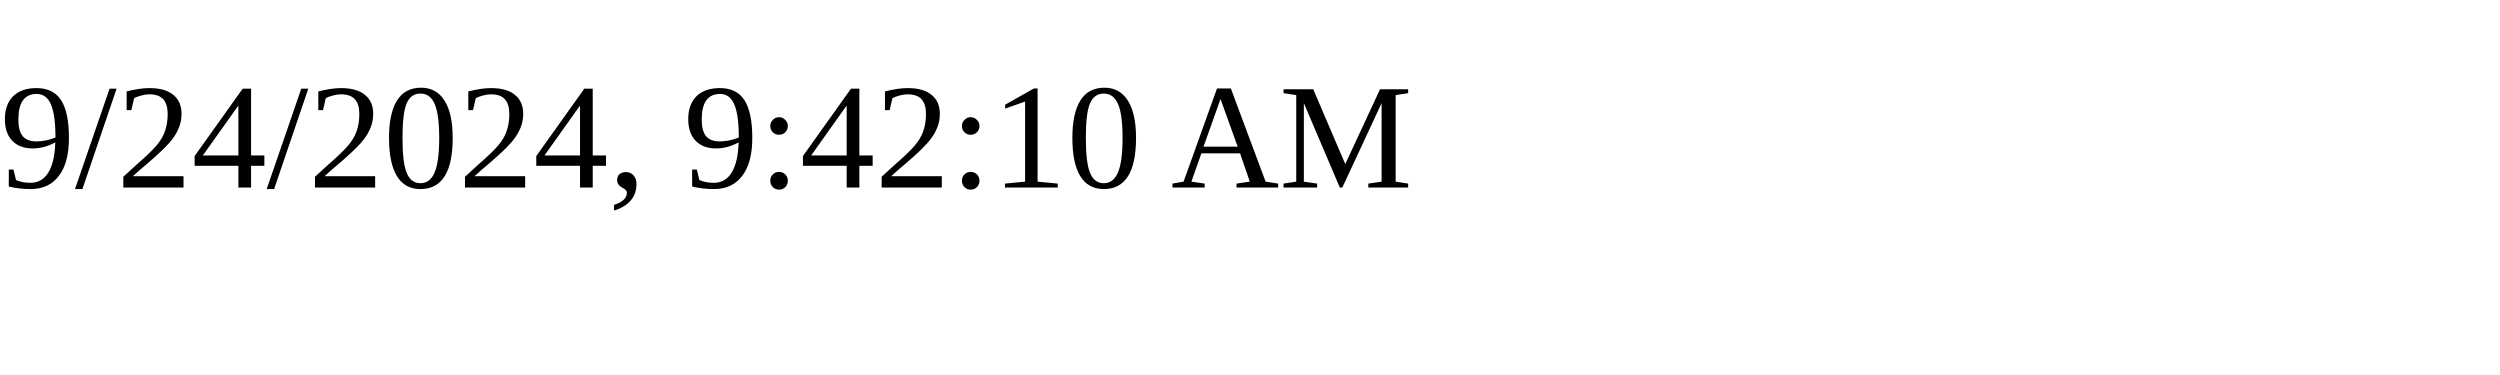
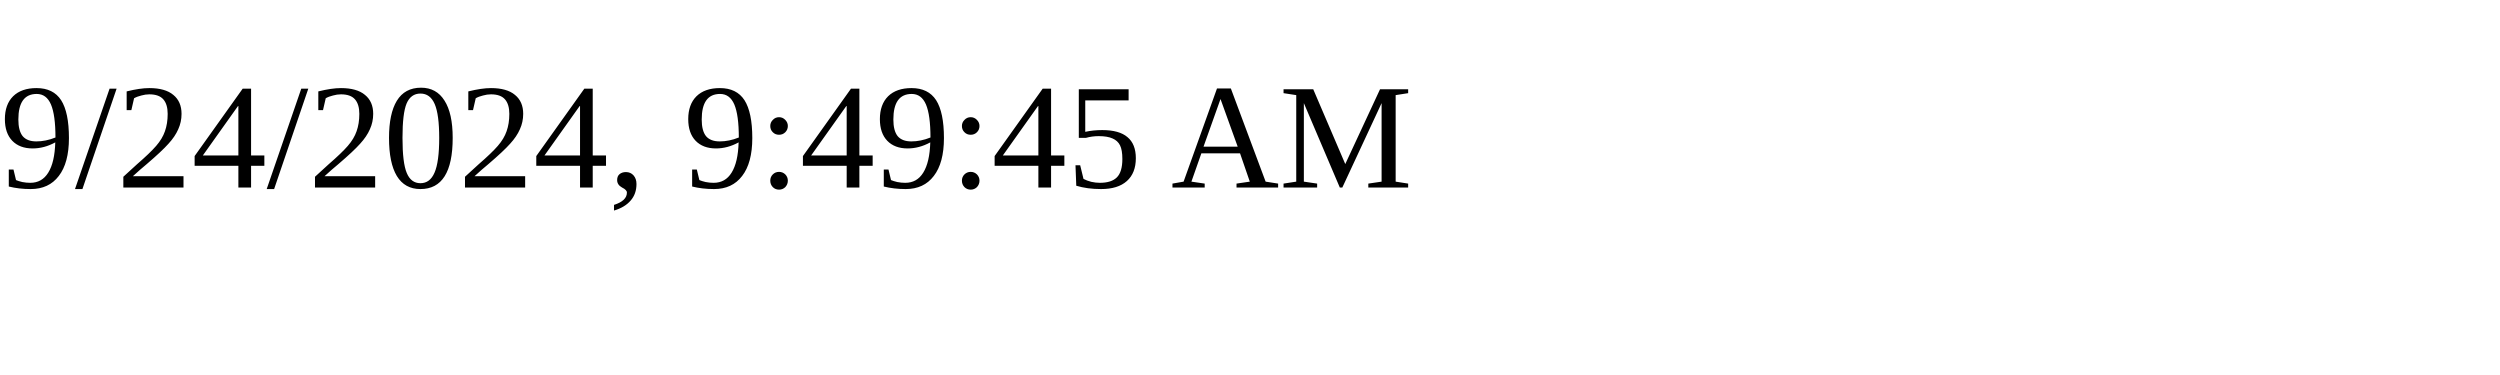
<svg xmlns="http://www.w3.org/2000/svg" height="30" width="200">
-   <text x="0" y="15">9/24/2024, 9:42:10 AM</text>
+   <text x="0" y="15">9/24/2024, 9:49:45 AM</text>
</svg>
